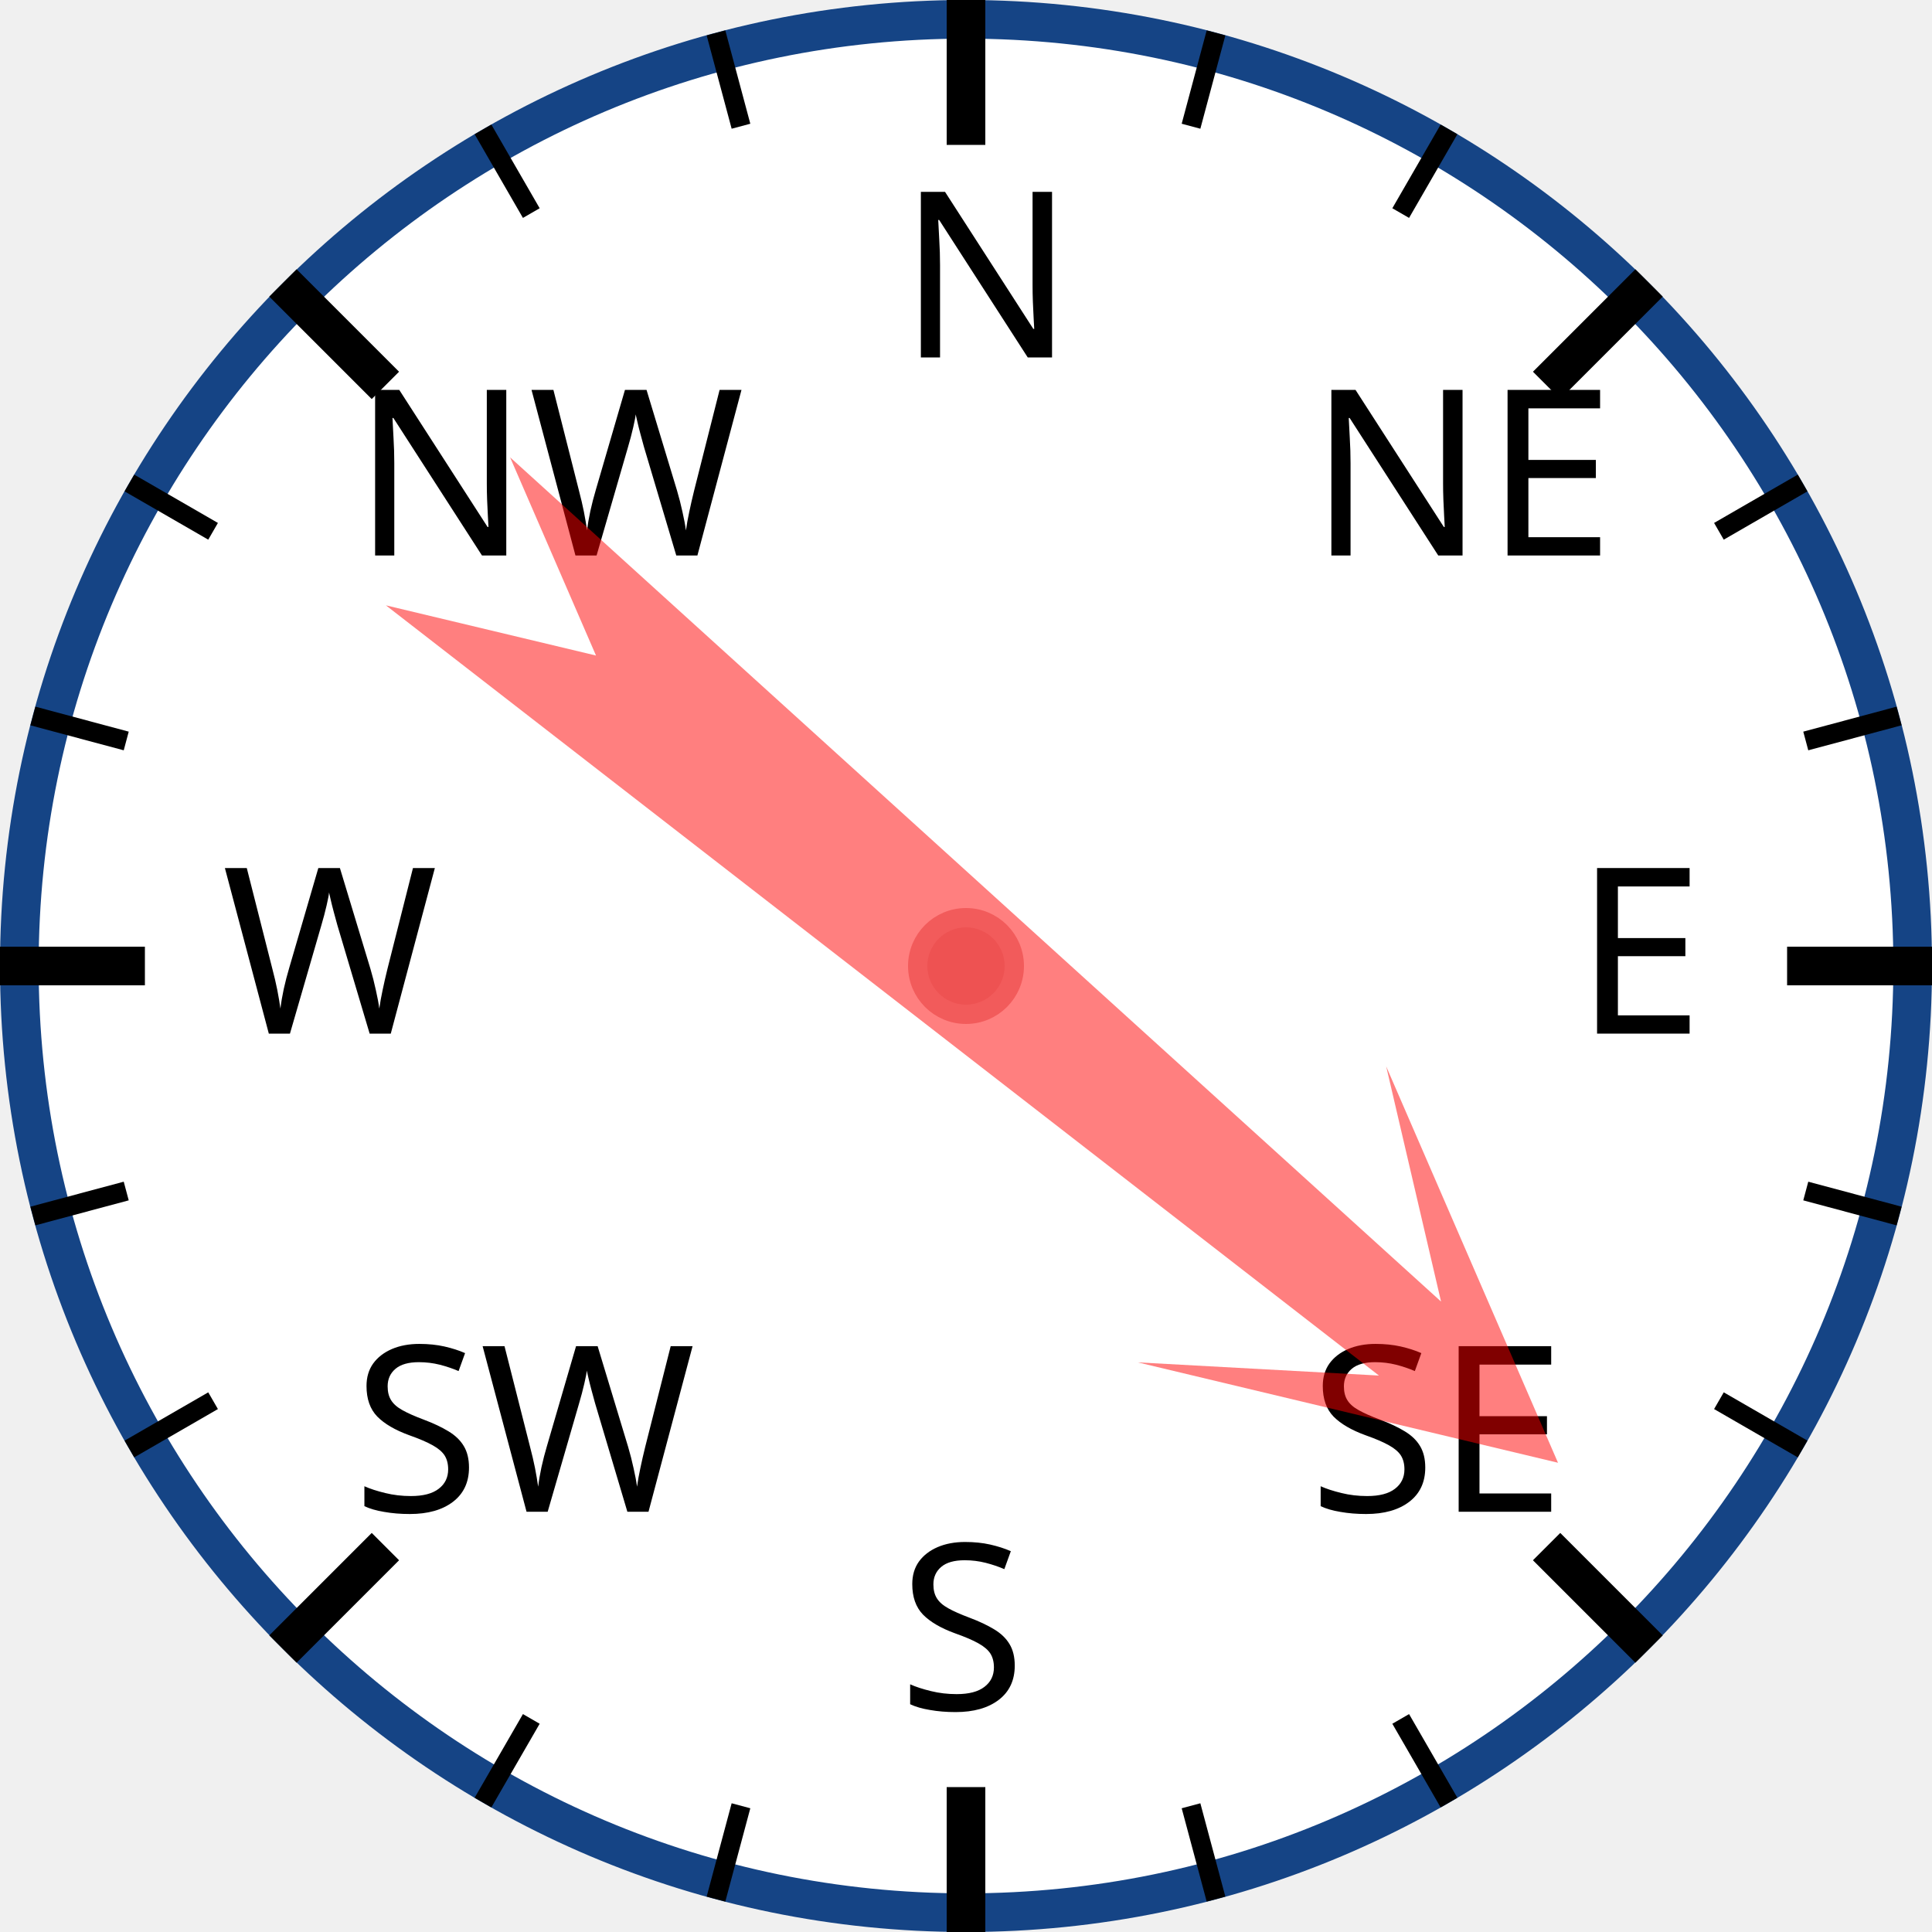
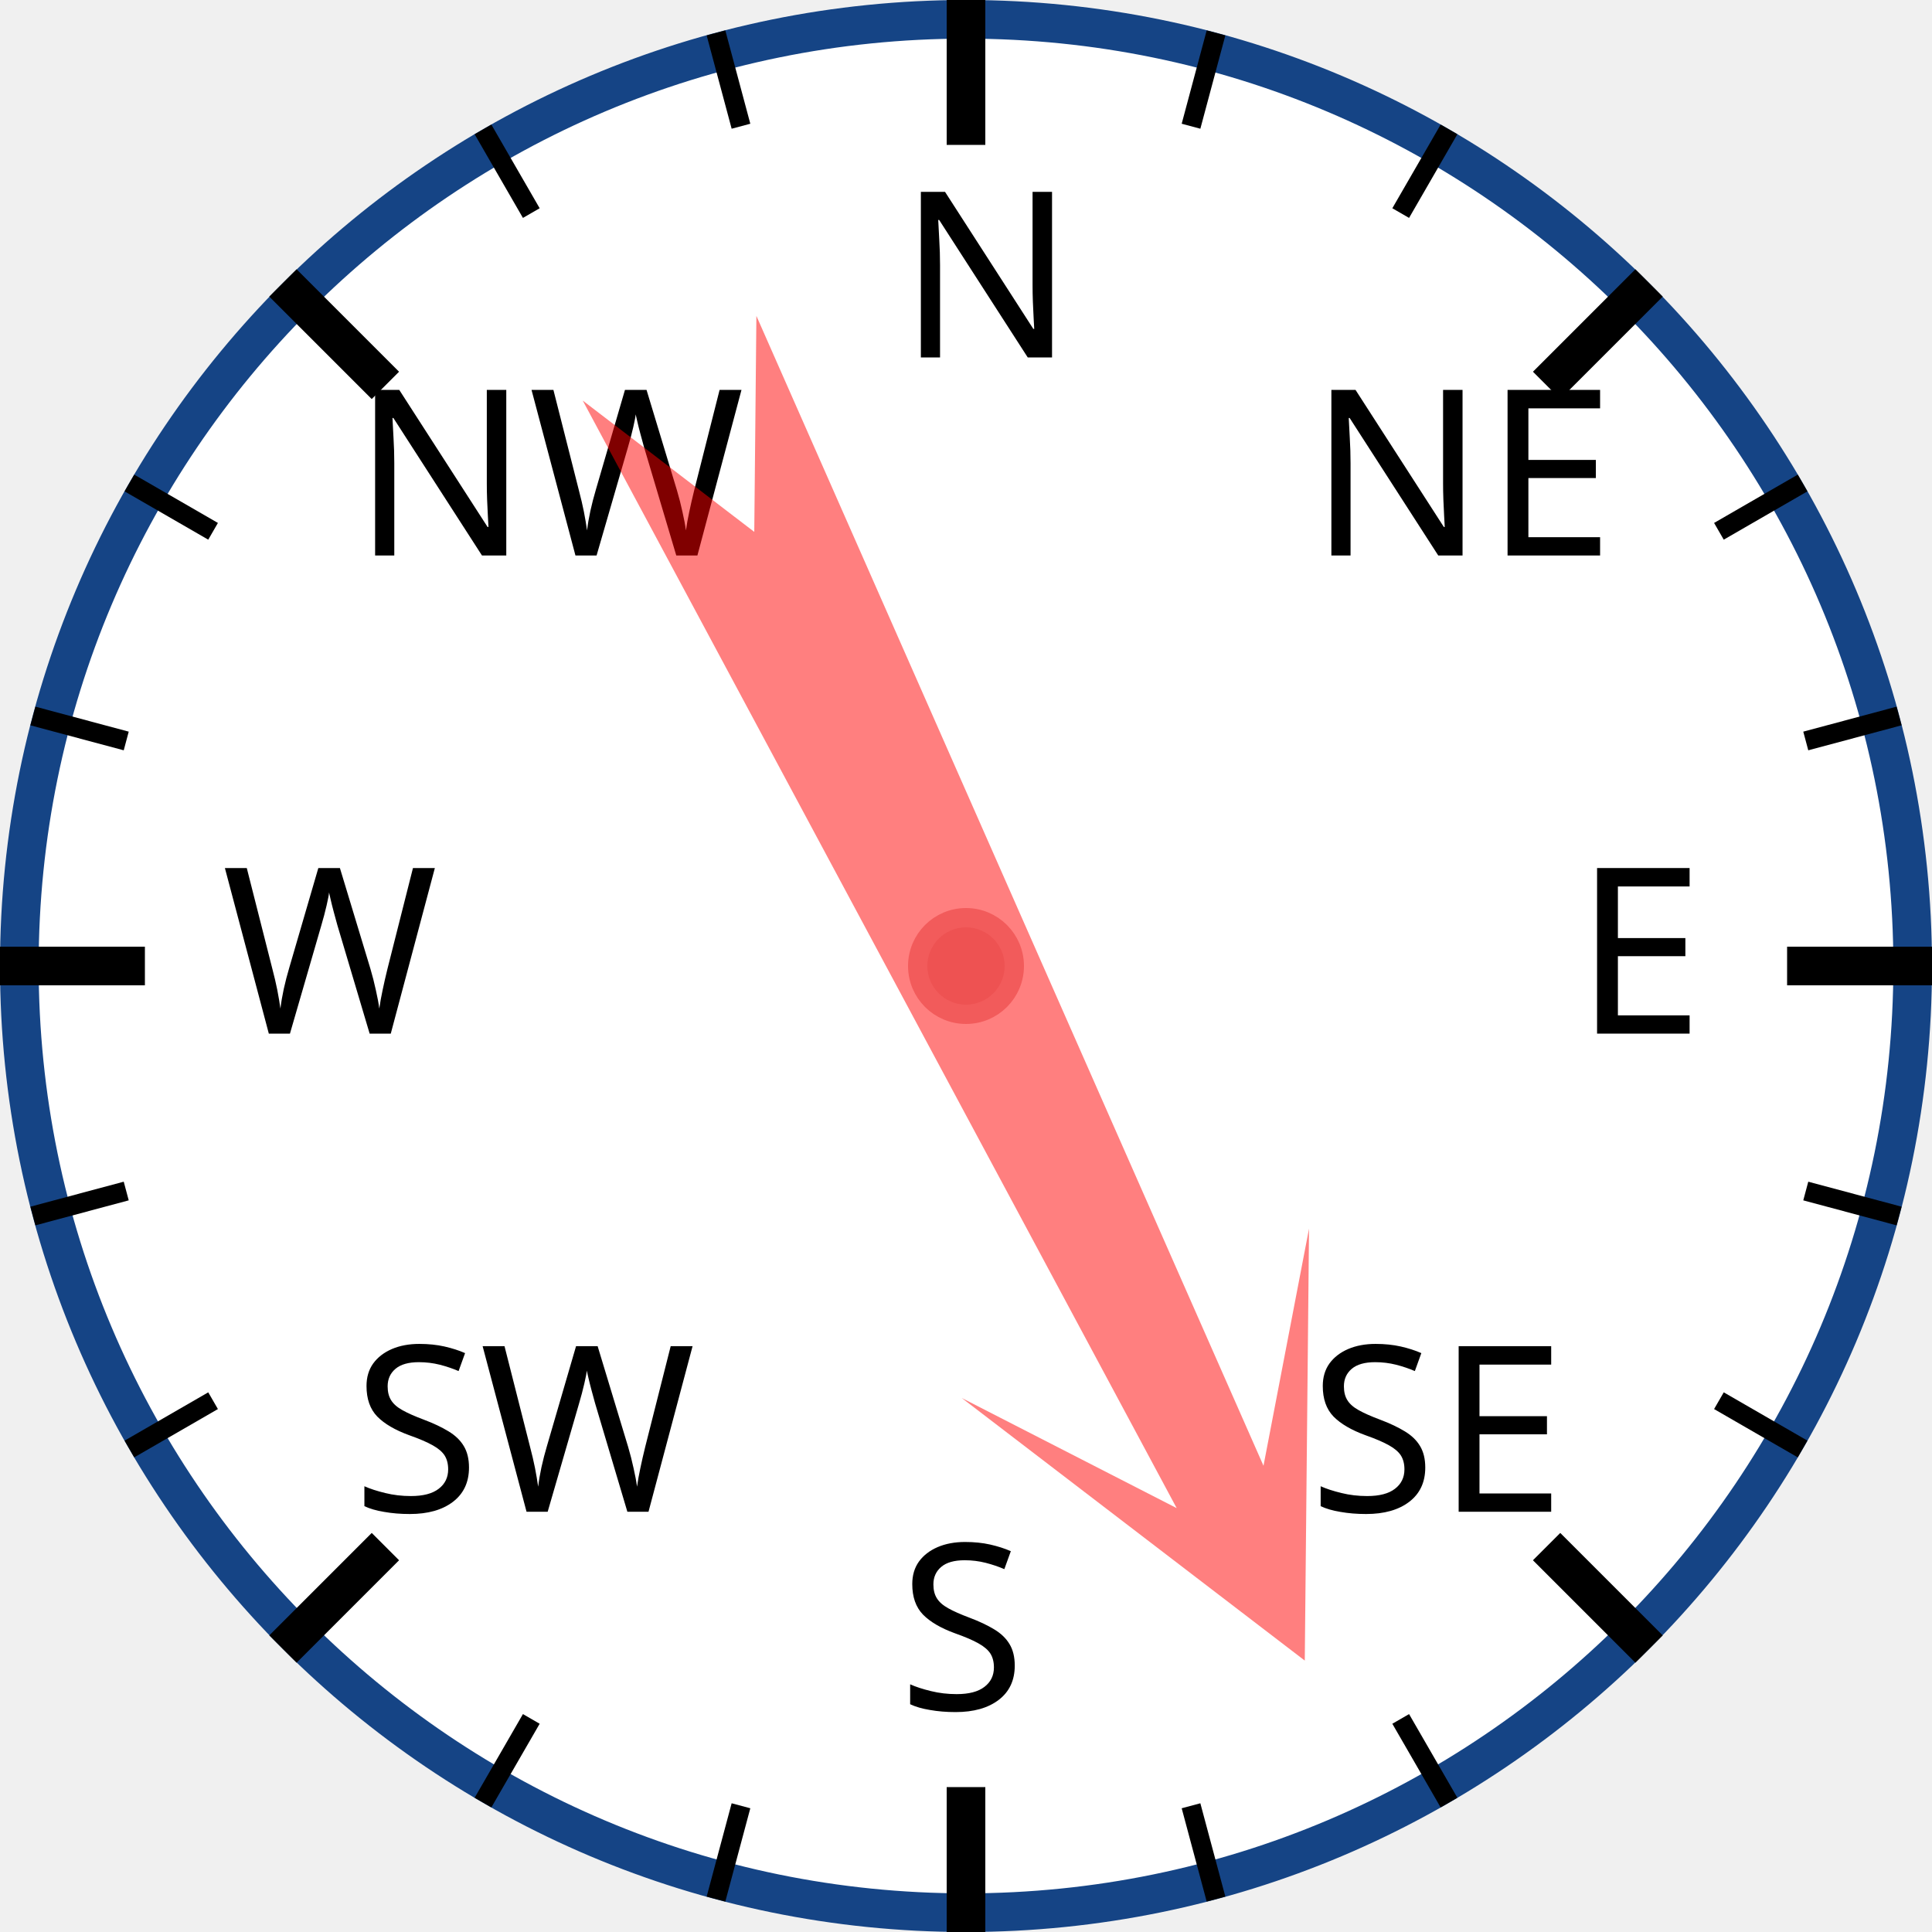
<svg xmlns="http://www.w3.org/2000/svg" width="120px" height="120px" viewBox="0 0 200 200">
  <circle cx="100" cy="100" r="98" style="fill: white; stroke: #154485; stroke-width: 4;" />
  <text x="93.0" y="37.0" style="font-family: sans-serif; font-size: 18pt;">N</text>
  <line x1="100.0" y1="0.0" x2="100.0" y2="15.0" style="stroke: black; stroke-width: 4;" />
  <line x1="74.118" y1="3.407" x2="76.706" y2="13.067" style="stroke: black; stroke-width: 2;" />
  <line x1="50" y1="13.397" x2="55" y2="22.058" style="stroke: black; stroke-width: 2;" />
  <text x="36.503" y="57.503" style="font-family: sans-serif; font-size: 18pt;">NW</text>
  <line x1="29.289" y1="29.289" x2="39.896" y2="39.896" style="stroke: black; stroke-width: 4;" />
  <line x1="13.397" y1="50" x2="22.058" y2="55" style="stroke: black; stroke-width: 2;" />
  <line x1="3.407" y1="74.118" x2="13.067" y2="76.706" style="stroke: black; stroke-width: 2;" />
  <text x="23.0" y="107.0" style="font-family: sans-serif; font-size: 18pt;">W</text>
  <line x1="0.0" y1="100.0" x2="15.0" y2="100.0" style="stroke: black; stroke-width: 4;" />
  <line x1="3.407" y1="125.882" x2="13.067" y2="123.294" style="stroke: black; stroke-width: 2;" />
  <line x1="13.397" y1="150" x2="22.058" y2="145" style="stroke: black; stroke-width: 2;" />
  <text x="36.503" y="156.497" style="font-family: sans-serif; font-size: 18pt;">SW</text>
  <line x1="29.289" y1="170.711" x2="39.896" y2="160.104" style="stroke: black; stroke-width: 4;" />
  <line x1="50" y1="186.603" x2="55" y2="177.942" style="stroke: black; stroke-width: 2;" />
  <line x1="74.118" y1="196.593" x2="76.706" y2="186.933" style="stroke: black; stroke-width: 2;" />
  <text x="93" y="177.0" style="font-family: sans-serif; font-size: 18pt;">S</text>
  <line x1="100" y1="200.0" x2="100" y2="185.0" style="stroke: black; stroke-width: 4;" />
  <line x1="125.882" y1="196.593" x2="123.294" y2="186.933" style="stroke: black; stroke-width: 2;" />
  <line x1="150.0" y1="186.603" x2="145.0" y2="177.942" style="stroke: black; stroke-width: 2;" />
  <text x="135.497" y="156.497" style="font-family: sans-serif; font-size: 18pt;">SE</text>
  <line x1="170.711" y1="170.711" x2="160.104" y2="160.104" style="stroke: black; stroke-width: 4;" />
  <line x1="186.603" y1="150" x2="177.942" y2="145" style="stroke: black; stroke-width: 2;" />
  <line x1="196.593" y1="125.882" x2="186.933" y2="123.294" style="stroke: black; stroke-width: 2;" />
  <text x="163.0" y="107" style="font-family: sans-serif; font-size: 18pt;">E</text>
  <line x1="200.0" y1="100" x2="185.0" y2="100" style="stroke: black; stroke-width: 4;" />
  <line x1="196.593" y1="74.118" x2="186.933" y2="76.706" style="stroke: black; stroke-width: 2;" />
  <line x1="186.603" y1="50" x2="177.942" y2="55" style="stroke: black; stroke-width: 2;" />
  <text x="135.497" y="57.503" style="font-family: sans-serif; font-size: 18pt;">NE</text>
  <line x1="170.711" y1="29.289" x2="160.104" y2="39.896" style="stroke: black; stroke-width: 4;" />
  <line x1="150" y1="13.397" x2="145" y2="22.058" style="stroke: black; stroke-width: 2;" />
  <line x1="125.882" y1="3.407" x2="123.294" y2="13.067" style="stroke: black; stroke-width: 2;" />
-   <polygon points="100 20 120 60 105 40 110 170 100 150 90 170 95 40 80 60" style="fill: red; fill-opacity: 0.5;" transform="rotate(130,100,100)" />
+   <polygon points="100 20 120 60 105 40 110 170 100 150 90 170 95 40 80 60" style="fill: red; fill-opacity: 0.5;" transform="rotate(154,100,100)" />
  <circle cx="100" cy="100" r="5" style="fill: #EE5252; stroke: #F25B5B; stroke-width: 2;" />
</svg>
